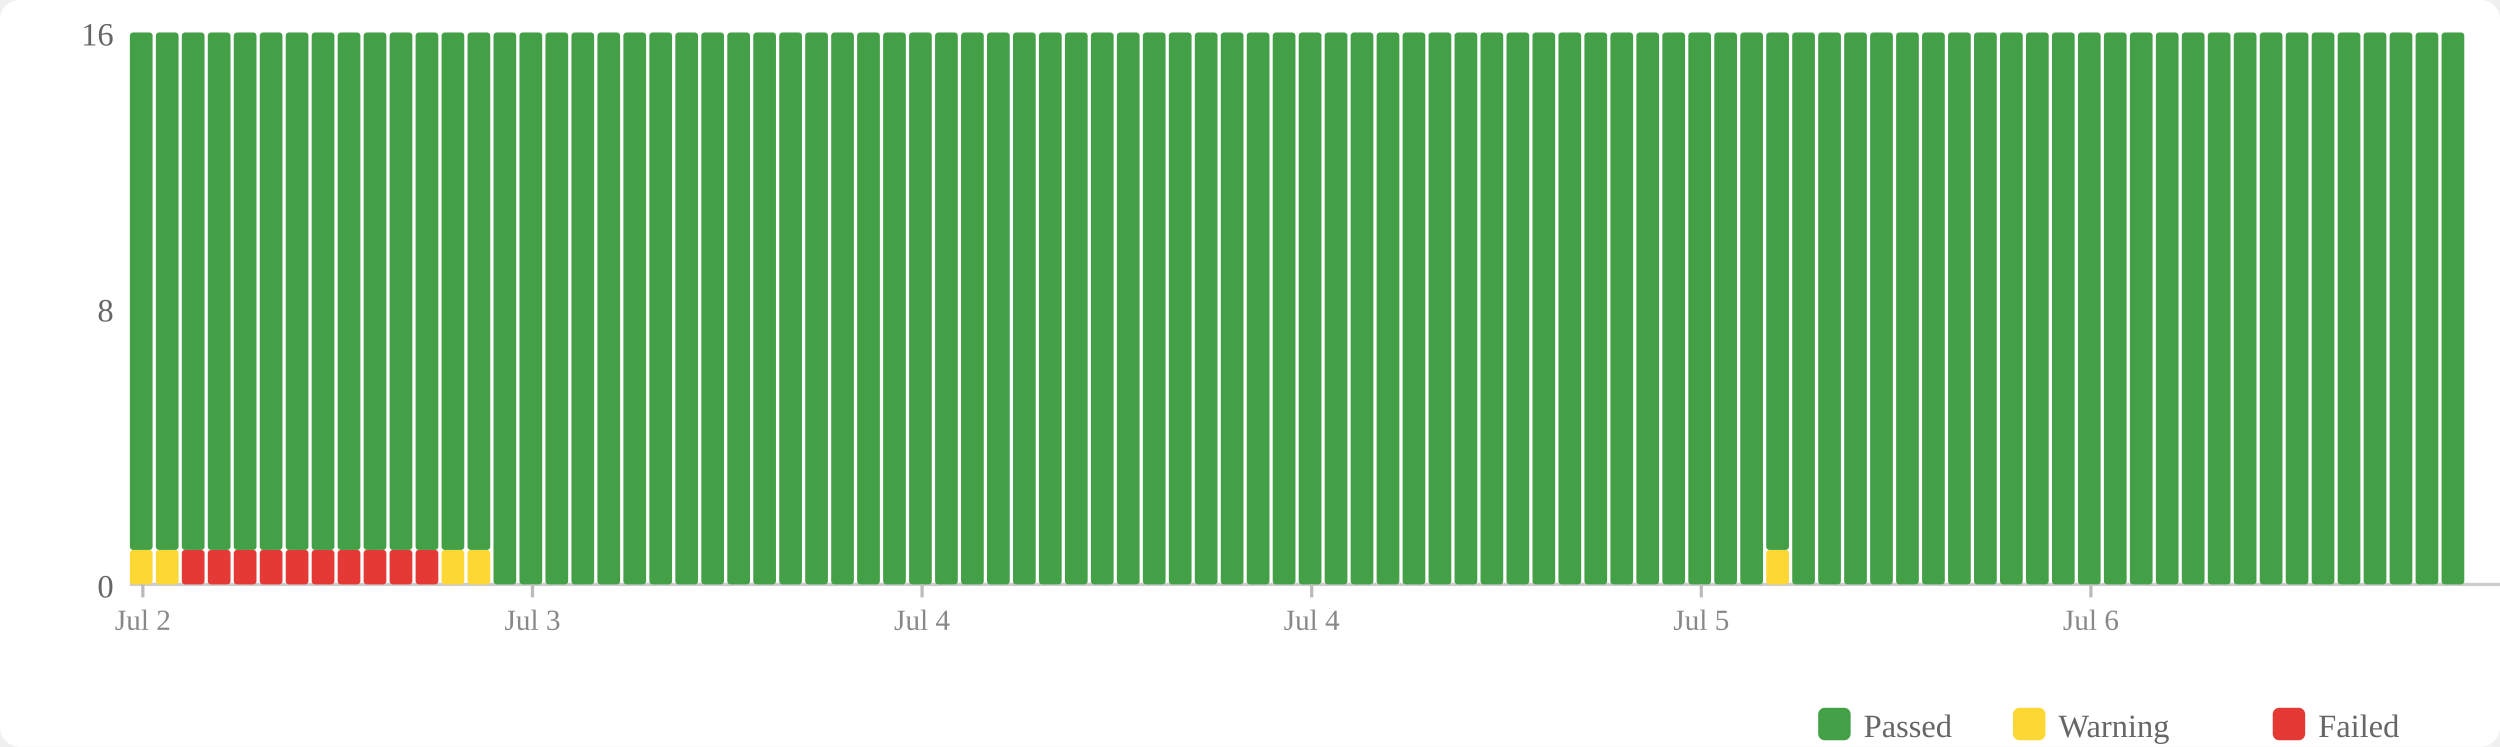
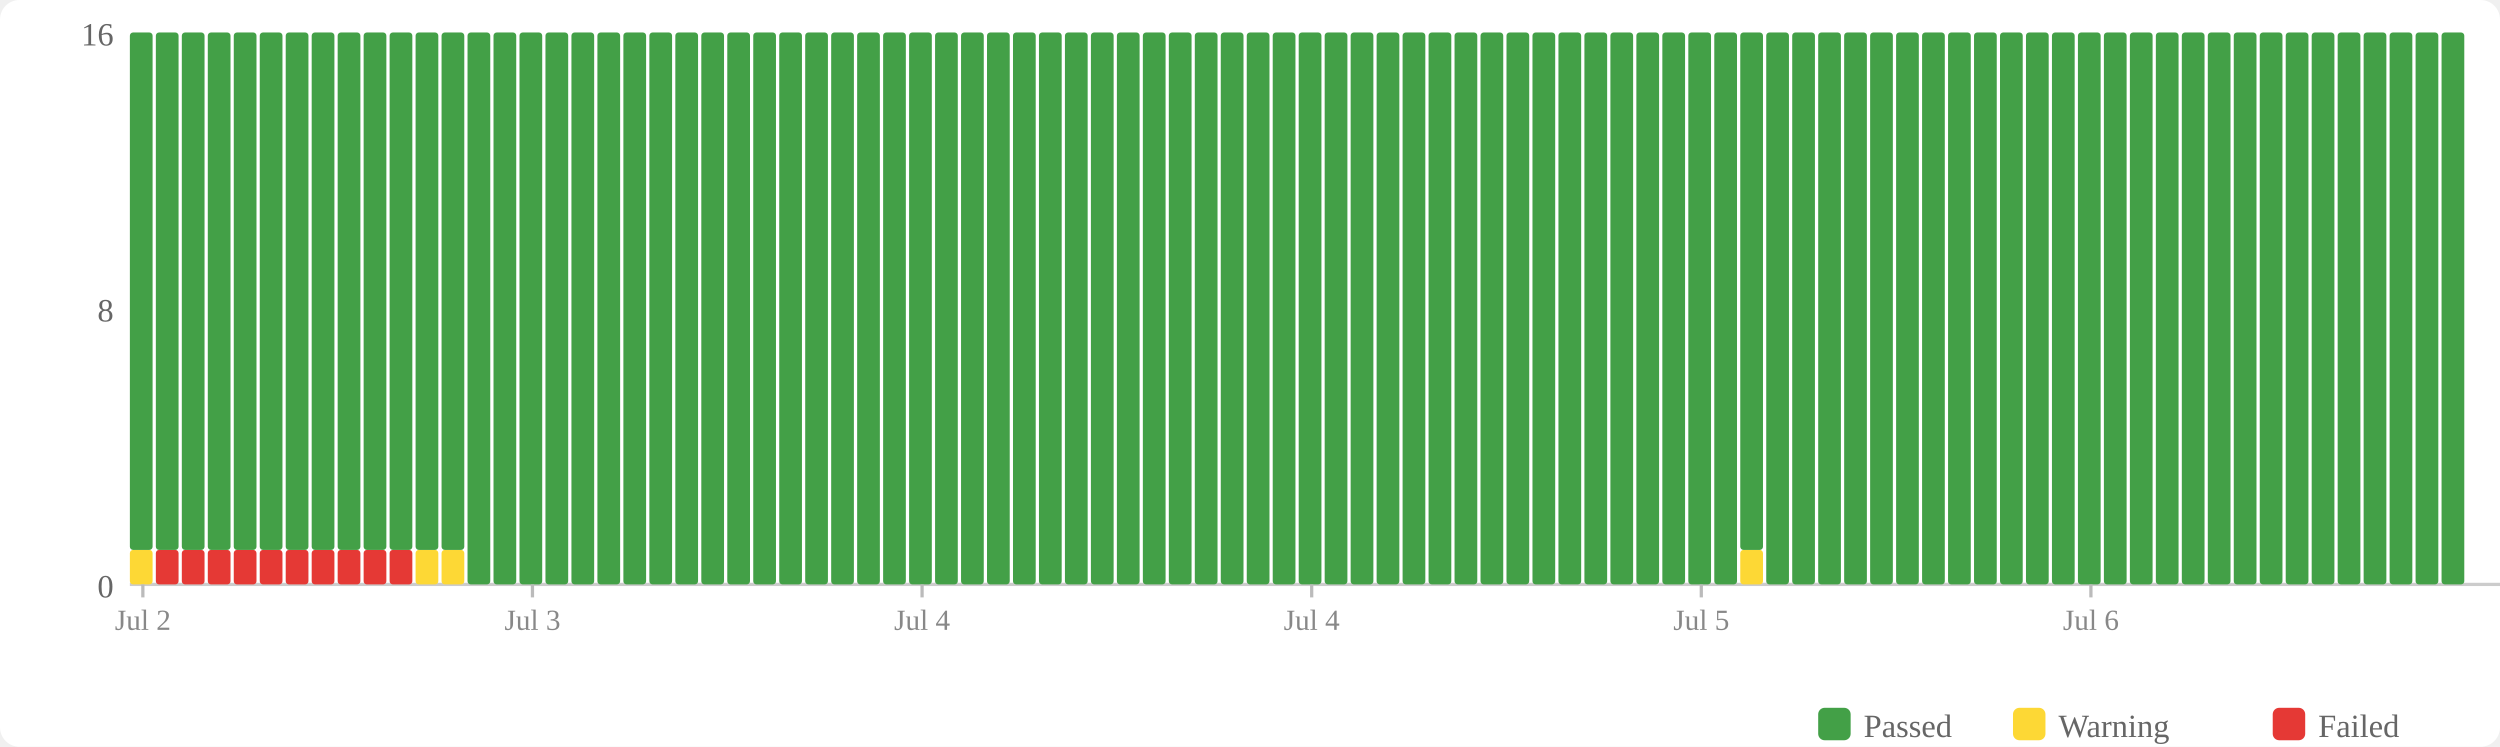
<svg xmlns="http://www.w3.org/2000/svg" width="770" height="230" viewBox="0 0 770 230">
  <rect width="770" height="230" fill="#fff" rx="6" />
  <rect x="560" y="218" width="10" height="10" fill="#43a047" rx="2" />
  <text x="574" y="227" font-size="10" fill="#666">Passed</text>
  <rect x="620" y="218" width="10" height="10" fill="#fdd835" rx="2" />
  <text x="634" y="227" font-size="10" fill="#666">Warning</text>
  <rect x="700" y="218" width="10" height="10" fill="#e53935" rx="2" />
  <text x="714" y="227" font-size="10" fill="#666">Failed</text>
  <text x="35" y="184" text-anchor="end" font-size="10" fill="#666">0</text>
  <text x="35" y="99" text-anchor="end" font-size="10" fill="#666">8</text>
  <text x="35" y="14" text-anchor="end" font-size="10" fill="#666">16</text>
  <line x1="40" y1="180" x2="770" y2="180" stroke="#ccc" stroke-width="1" />
  <rect x="40" y="169.375" width="7" height="10.625" fill="#fdd835" rx="1" />
  <rect x="40" y="10" width="7" height="159.375" fill="#43a047" rx="1" />
-   <rect x="48" y="169.375" width="7" height="10.625" fill="#fdd835" rx="1" />
+   <rect x="48" y="169.375" width="7" height="10.625" fill="#e53935" rx="1" />
  <rect x="48" y="10" width="7" height="159.375" fill="#43a047" rx="1" />
  <rect x="56" y="169.375" width="7" height="10.625" fill="#e53935" rx="1" />
  <rect x="56" y="10" width="7" height="159.375" fill="#43a047" rx="1" />
  <rect x="64" y="169.375" width="7" height="10.625" fill="#e53935" rx="1" />
  <rect x="64" y="10" width="7" height="159.375" fill="#43a047" rx="1" />
  <rect x="72" y="169.375" width="7" height="10.625" fill="#e53935" rx="1" />
  <rect x="72" y="10" width="7" height="159.375" fill="#43a047" rx="1" />
  <rect x="80" y="169.375" width="7" height="10.625" fill="#e53935" rx="1" />
  <rect x="80" y="10" width="7" height="159.375" fill="#43a047" rx="1" />
  <rect x="88" y="169.375" width="7" height="10.625" fill="#e53935" rx="1" />
  <rect x="88" y="10" width="7" height="159.375" fill="#43a047" rx="1" />
  <rect x="96" y="169.375" width="7" height="10.625" fill="#e53935" rx="1" />
  <rect x="96" y="10" width="7" height="159.375" fill="#43a047" rx="1" />
  <rect x="104" y="169.375" width="7" height="10.625" fill="#e53935" rx="1" />
  <rect x="104" y="10" width="7" height="159.375" fill="#43a047" rx="1" />
  <rect x="112" y="169.375" width="7" height="10.625" fill="#e53935" rx="1" />
  <rect x="112" y="10" width="7" height="159.375" fill="#43a047" rx="1" />
  <rect x="120" y="169.375" width="7" height="10.625" fill="#e53935" rx="1" />
  <rect x="120" y="10" width="7" height="159.375" fill="#43a047" rx="1" />
-   <rect x="128" y="169.375" width="7" height="10.625" fill="#e53935" rx="1" />
+   <rect x="128" y="169.375" width="7" height="10.625" fill="#fdd835" rx="1" />
  <rect x="128" y="10" width="7" height="159.375" fill="#43a047" rx="1" />
  <rect x="136" y="169.375" width="7" height="10.625" fill="#fdd835" rx="1" />
  <rect x="136" y="10" width="7" height="159.375" fill="#43a047" rx="1" />
-   <rect x="144" y="169.375" width="7" height="10.625" fill="#fdd835" rx="1" />
-   <rect x="144" y="10" width="7" height="159.375" fill="#43a047" rx="1" />
+   <rect x="144" y="10" width="7" height="170" fill="#43a047" rx="1" />
  <rect x="152" y="10" width="7" height="170" fill="#43a047" rx="1" />
  <rect x="160" y="10" width="7" height="170" fill="#43a047" rx="1" />
  <rect x="168" y="10" width="7" height="170" fill="#43a047" rx="1" />
  <rect x="176" y="10" width="7" height="170" fill="#43a047" rx="1" />
  <rect x="184" y="10" width="7" height="170" fill="#43a047" rx="1" />
  <rect x="192" y="10" width="7" height="170" fill="#43a047" rx="1" />
  <rect x="200" y="10" width="7" height="170" fill="#43a047" rx="1" />
  <rect x="208" y="10" width="7" height="170" fill="#43a047" rx="1" />
  <rect x="216" y="10" width="7" height="170" fill="#43a047" rx="1" />
  <rect x="224" y="10" width="7" height="170" fill="#43a047" rx="1" />
  <rect x="232" y="10" width="7" height="170" fill="#43a047" rx="1" />
  <rect x="240" y="10" width="7" height="170" fill="#43a047" rx="1" />
  <rect x="248" y="10" width="7" height="170" fill="#43a047" rx="1" />
  <rect x="256" y="10" width="7" height="170" fill="#43a047" rx="1" />
  <rect x="264" y="10" width="7" height="170" fill="#43a047" rx="1" />
  <rect x="272" y="10" width="7" height="170" fill="#43a047" rx="1" />
  <rect x="280" y="10" width="7" height="170" fill="#43a047" rx="1" />
  <rect x="288" y="10" width="7" height="170" fill="#43a047" rx="1" />
  <rect x="296" y="10" width="7" height="170" fill="#43a047" rx="1" />
  <rect x="304" y="10" width="7" height="170" fill="#43a047" rx="1" />
  <rect x="312" y="10" width="7" height="170" fill="#43a047" rx="1" />
  <rect x="320" y="10" width="7" height="170" fill="#43a047" rx="1" />
  <rect x="328" y="10" width="7" height="170" fill="#43a047" rx="1" />
  <rect x="336" y="10" width="7" height="170" fill="#43a047" rx="1" />
  <rect x="344" y="10" width="7" height="170" fill="#43a047" rx="1" />
  <rect x="352" y="10" width="7" height="170" fill="#43a047" rx="1" />
  <rect x="360" y="10" width="7" height="170" fill="#43a047" rx="1" />
  <rect x="368" y="10" width="7" height="170" fill="#43a047" rx="1" />
  <rect x="376" y="10" width="7" height="170" fill="#43a047" rx="1" />
  <rect x="384" y="10" width="7" height="170" fill="#43a047" rx="1" />
  <rect x="392" y="10" width="7" height="170" fill="#43a047" rx="1" />
  <rect x="400" y="10" width="7" height="170" fill="#43a047" rx="1" />
  <rect x="408" y="10" width="7" height="170" fill="#43a047" rx="1" />
  <rect x="416" y="10" width="7" height="170" fill="#43a047" rx="1" />
  <rect x="424" y="10" width="7" height="170" fill="#43a047" rx="1" />
  <rect x="432" y="10" width="7" height="170" fill="#43a047" rx="1" />
  <rect x="440" y="10" width="7" height="170" fill="#43a047" rx="1" />
  <rect x="448" y="10" width="7" height="170" fill="#43a047" rx="1" />
  <rect x="456" y="10" width="7" height="170" fill="#43a047" rx="1" />
  <rect x="464" y="10" width="7" height="170" fill="#43a047" rx="1" />
  <rect x="472" y="10" width="7" height="170" fill="#43a047" rx="1" />
  <rect x="480" y="10" width="7" height="170" fill="#43a047" rx="1" />
  <rect x="488" y="10" width="7" height="170" fill="#43a047" rx="1" />
  <rect x="496" y="10" width="7" height="170" fill="#43a047" rx="1" />
  <rect x="504" y="10" width="7" height="170" fill="#43a047" rx="1" />
  <rect x="512" y="10" width="7" height="170" fill="#43a047" rx="1" />
  <rect x="520" y="10" width="7" height="170" fill="#43a047" rx="1" />
  <rect x="528" y="10" width="7" height="170" fill="#43a047" rx="1" />
-   <rect x="536" y="10" width="7" height="170" fill="#43a047" rx="1" />
-   <rect x="544" y="169.375" width="7" height="10.625" fill="#fdd835" rx="1" />
-   <rect x="544" y="10" width="7" height="159.375" fill="#43a047" rx="1" />
+   <rect x="536" y="169.375" width="7" height="10.625" fill="#fdd835" rx="1" />
+   <rect x="536" y="10" width="7" height="159.375" fill="#43a047" rx="1" />
+   <rect x="544" y="10" width="7" height="170" fill="#43a047" rx="1" />
  <rect x="552" y="10" width="7" height="170" fill="#43a047" rx="1" />
  <rect x="560" y="10" width="7" height="170" fill="#43a047" rx="1" />
  <rect x="568" y="10" width="7" height="170" fill="#43a047" rx="1" />
  <rect x="576" y="10" width="7" height="170" fill="#43a047" rx="1" />
  <rect x="584" y="10" width="7" height="170" fill="#43a047" rx="1" />
  <rect x="592" y="10" width="7" height="170" fill="#43a047" rx="1" />
  <rect x="600" y="10" width="7" height="170" fill="#43a047" rx="1" />
  <rect x="608" y="10" width="7" height="170" fill="#43a047" rx="1" />
  <rect x="616" y="10" width="7" height="170" fill="#43a047" rx="1" />
  <rect x="624" y="10" width="7" height="170" fill="#43a047" rx="1" />
  <rect x="632" y="10" width="7" height="170" fill="#43a047" rx="1" />
  <rect x="640" y="10" width="7" height="170" fill="#43a047" rx="1" />
  <rect x="648" y="10" width="7" height="170" fill="#43a047" rx="1" />
  <rect x="656" y="10" width="7" height="170" fill="#43a047" rx="1" />
  <rect x="664" y="10" width="7" height="170" fill="#43a047" rx="1" />
  <rect x="672" y="10" width="7" height="170" fill="#43a047" rx="1" />
  <rect x="680" y="10" width="7" height="170" fill="#43a047" rx="1" />
  <rect x="688" y="10" width="7" height="170" fill="#43a047" rx="1" />
  <rect x="696" y="10" width="7" height="170" fill="#43a047" rx="1" />
  <rect x="704" y="10" width="7" height="170" fill="#43a047" rx="1" />
  <rect x="712" y="10" width="7" height="170" fill="#43a047" rx="1" />
  <rect x="720" y="10" width="7" height="170" fill="#43a047" rx="1" />
  <rect x="728" y="10" width="7" height="170" fill="#43a047" rx="1" />
  <rect x="736" y="10" width="7" height="170" fill="#43a047" rx="1" />
  <rect x="744" y="10" width="7" height="170" fill="#43a047" rx="1" />
  <rect x="752" y="10" width="7" height="170" fill="#43a047" rx="1" />
  <line x1="44.0" y1="180" x2="44.0" y2="184" stroke="#bbb" stroke-width="1" />
  <text x="44.0" y="194" text-anchor="middle" font-size="9" fill="#888">Jul 2</text>
  <line x1="164.0" y1="180" x2="164.0" y2="184" stroke="#bbb" stroke-width="1" />
  <text x="164.0" y="194" text-anchor="middle" font-size="9" fill="#888">Jul 3</text>
  <line x1="284.0" y1="180" x2="284.0" y2="184" stroke="#bbb" stroke-width="1" />
  <text x="284.0" y="194" text-anchor="middle" font-size="9" fill="#888">Jul 4</text>
  <line x1="404.0" y1="180" x2="404.0" y2="184" stroke="#bbb" stroke-width="1" />
  <text x="404.0" y="194" text-anchor="middle" font-size="9" fill="#888">Jul 4</text>
  <line x1="524.0" y1="180" x2="524.0" y2="184" stroke="#bbb" stroke-width="1" />
  <text x="524.0" y="194" text-anchor="middle" font-size="9" fill="#888">Jul 5</text>
  <line x1="644.0" y1="180" x2="644.0" y2="184" stroke="#bbb" stroke-width="1" />
  <text x="644.0" y="194" text-anchor="middle" font-size="9" fill="#888">Jul 6</text>
</svg>
